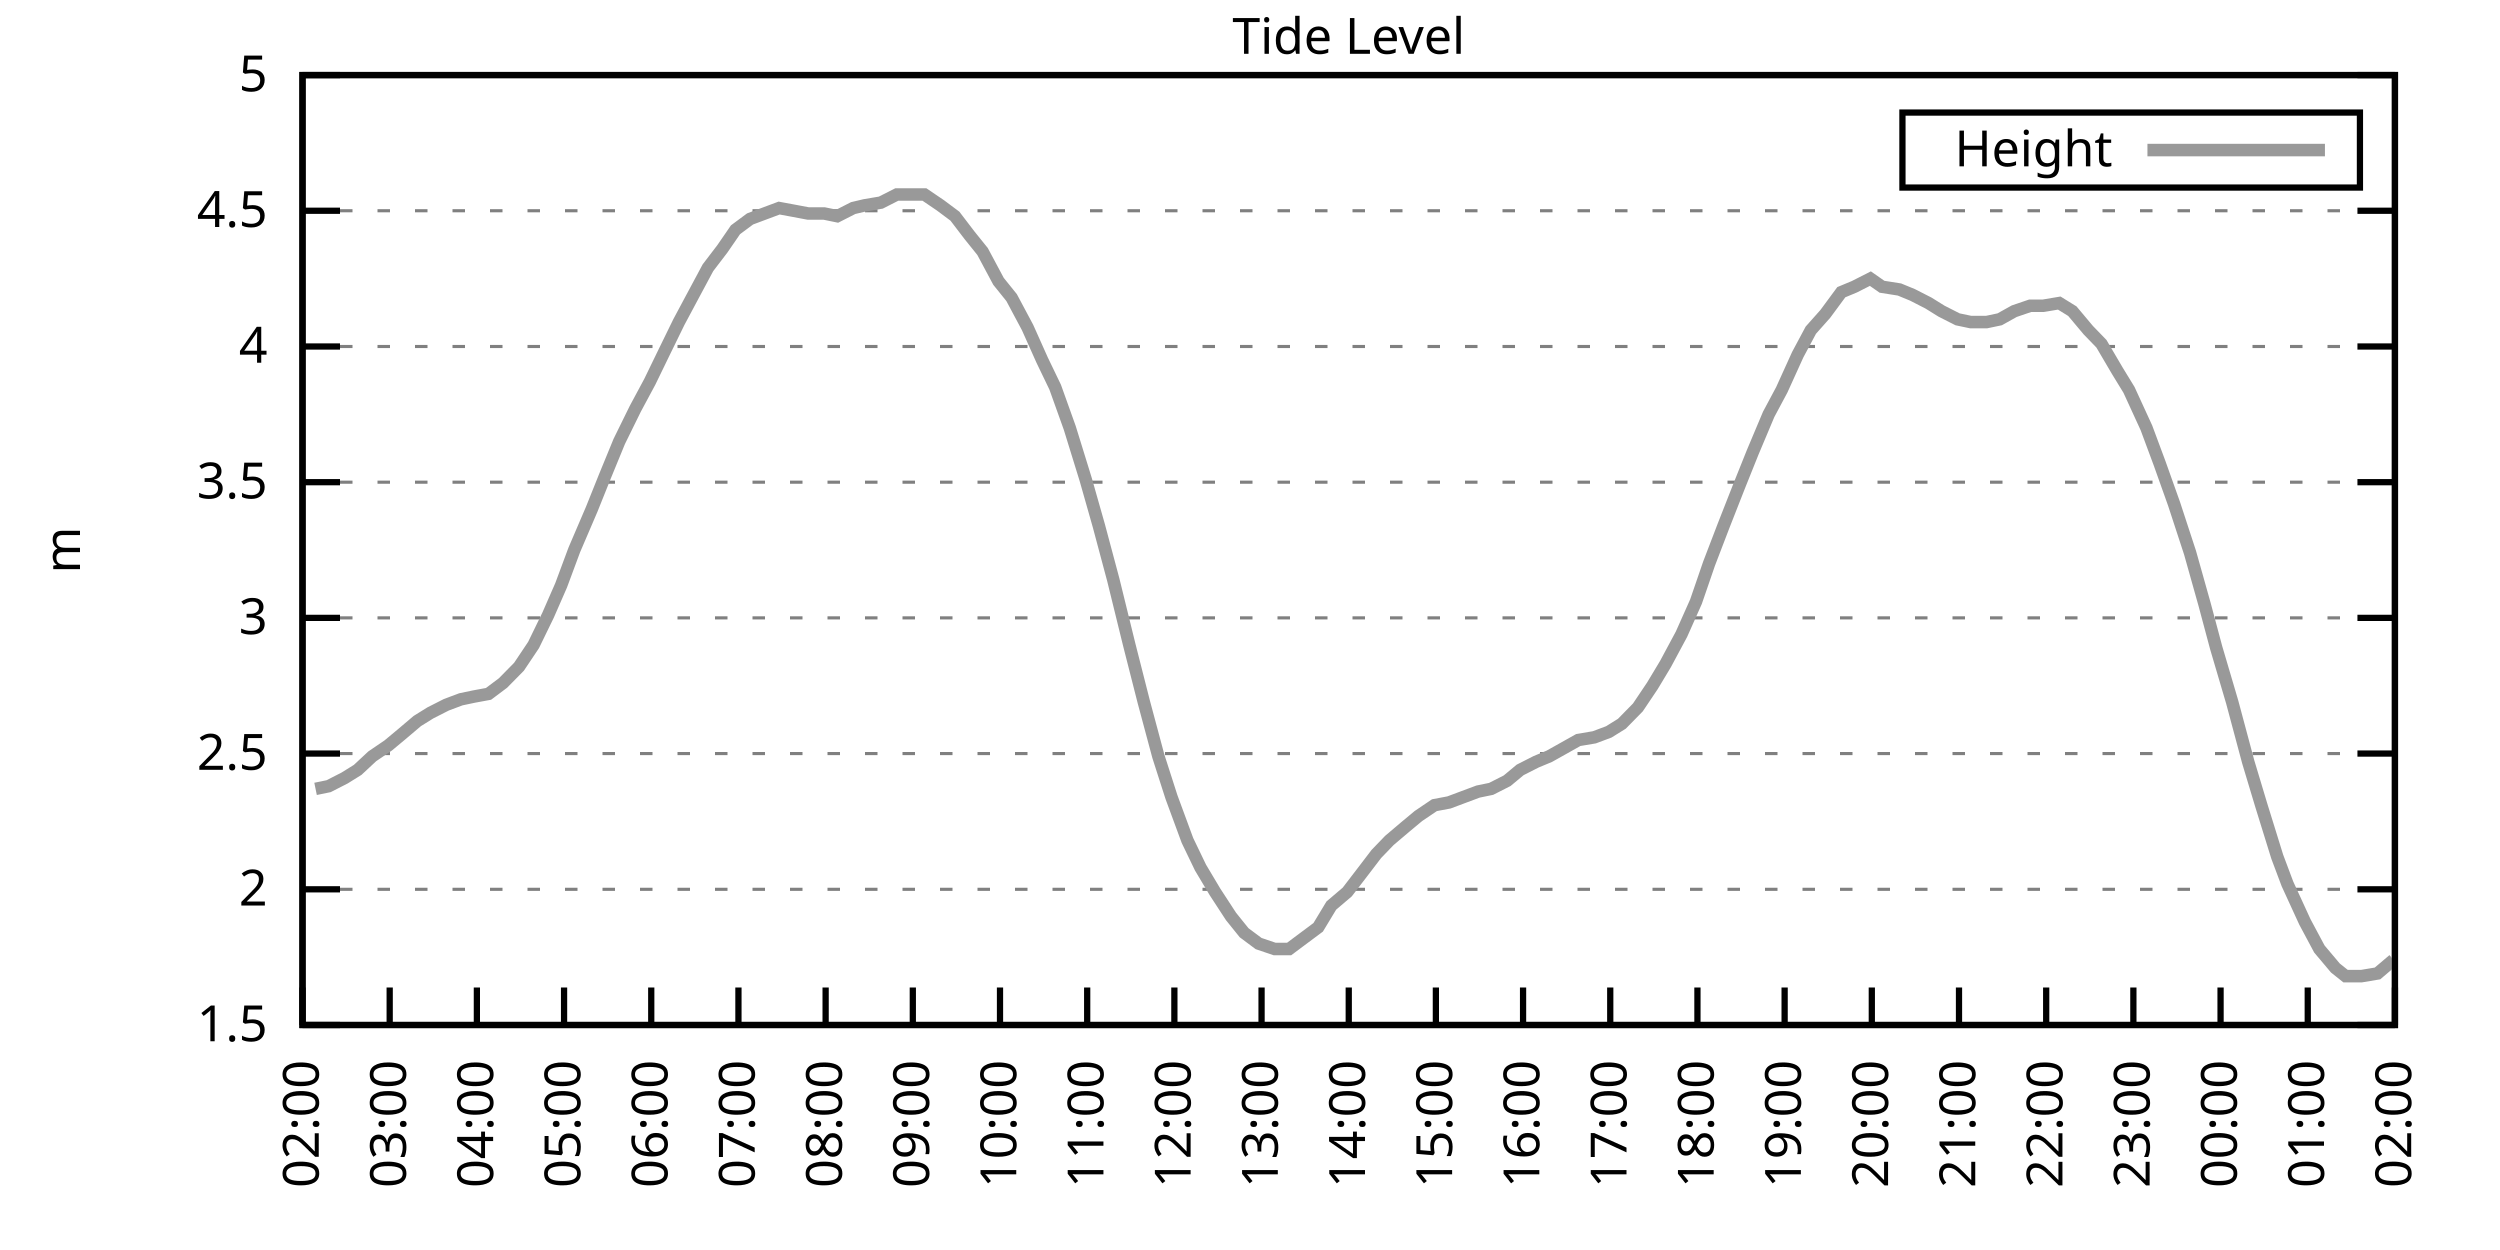
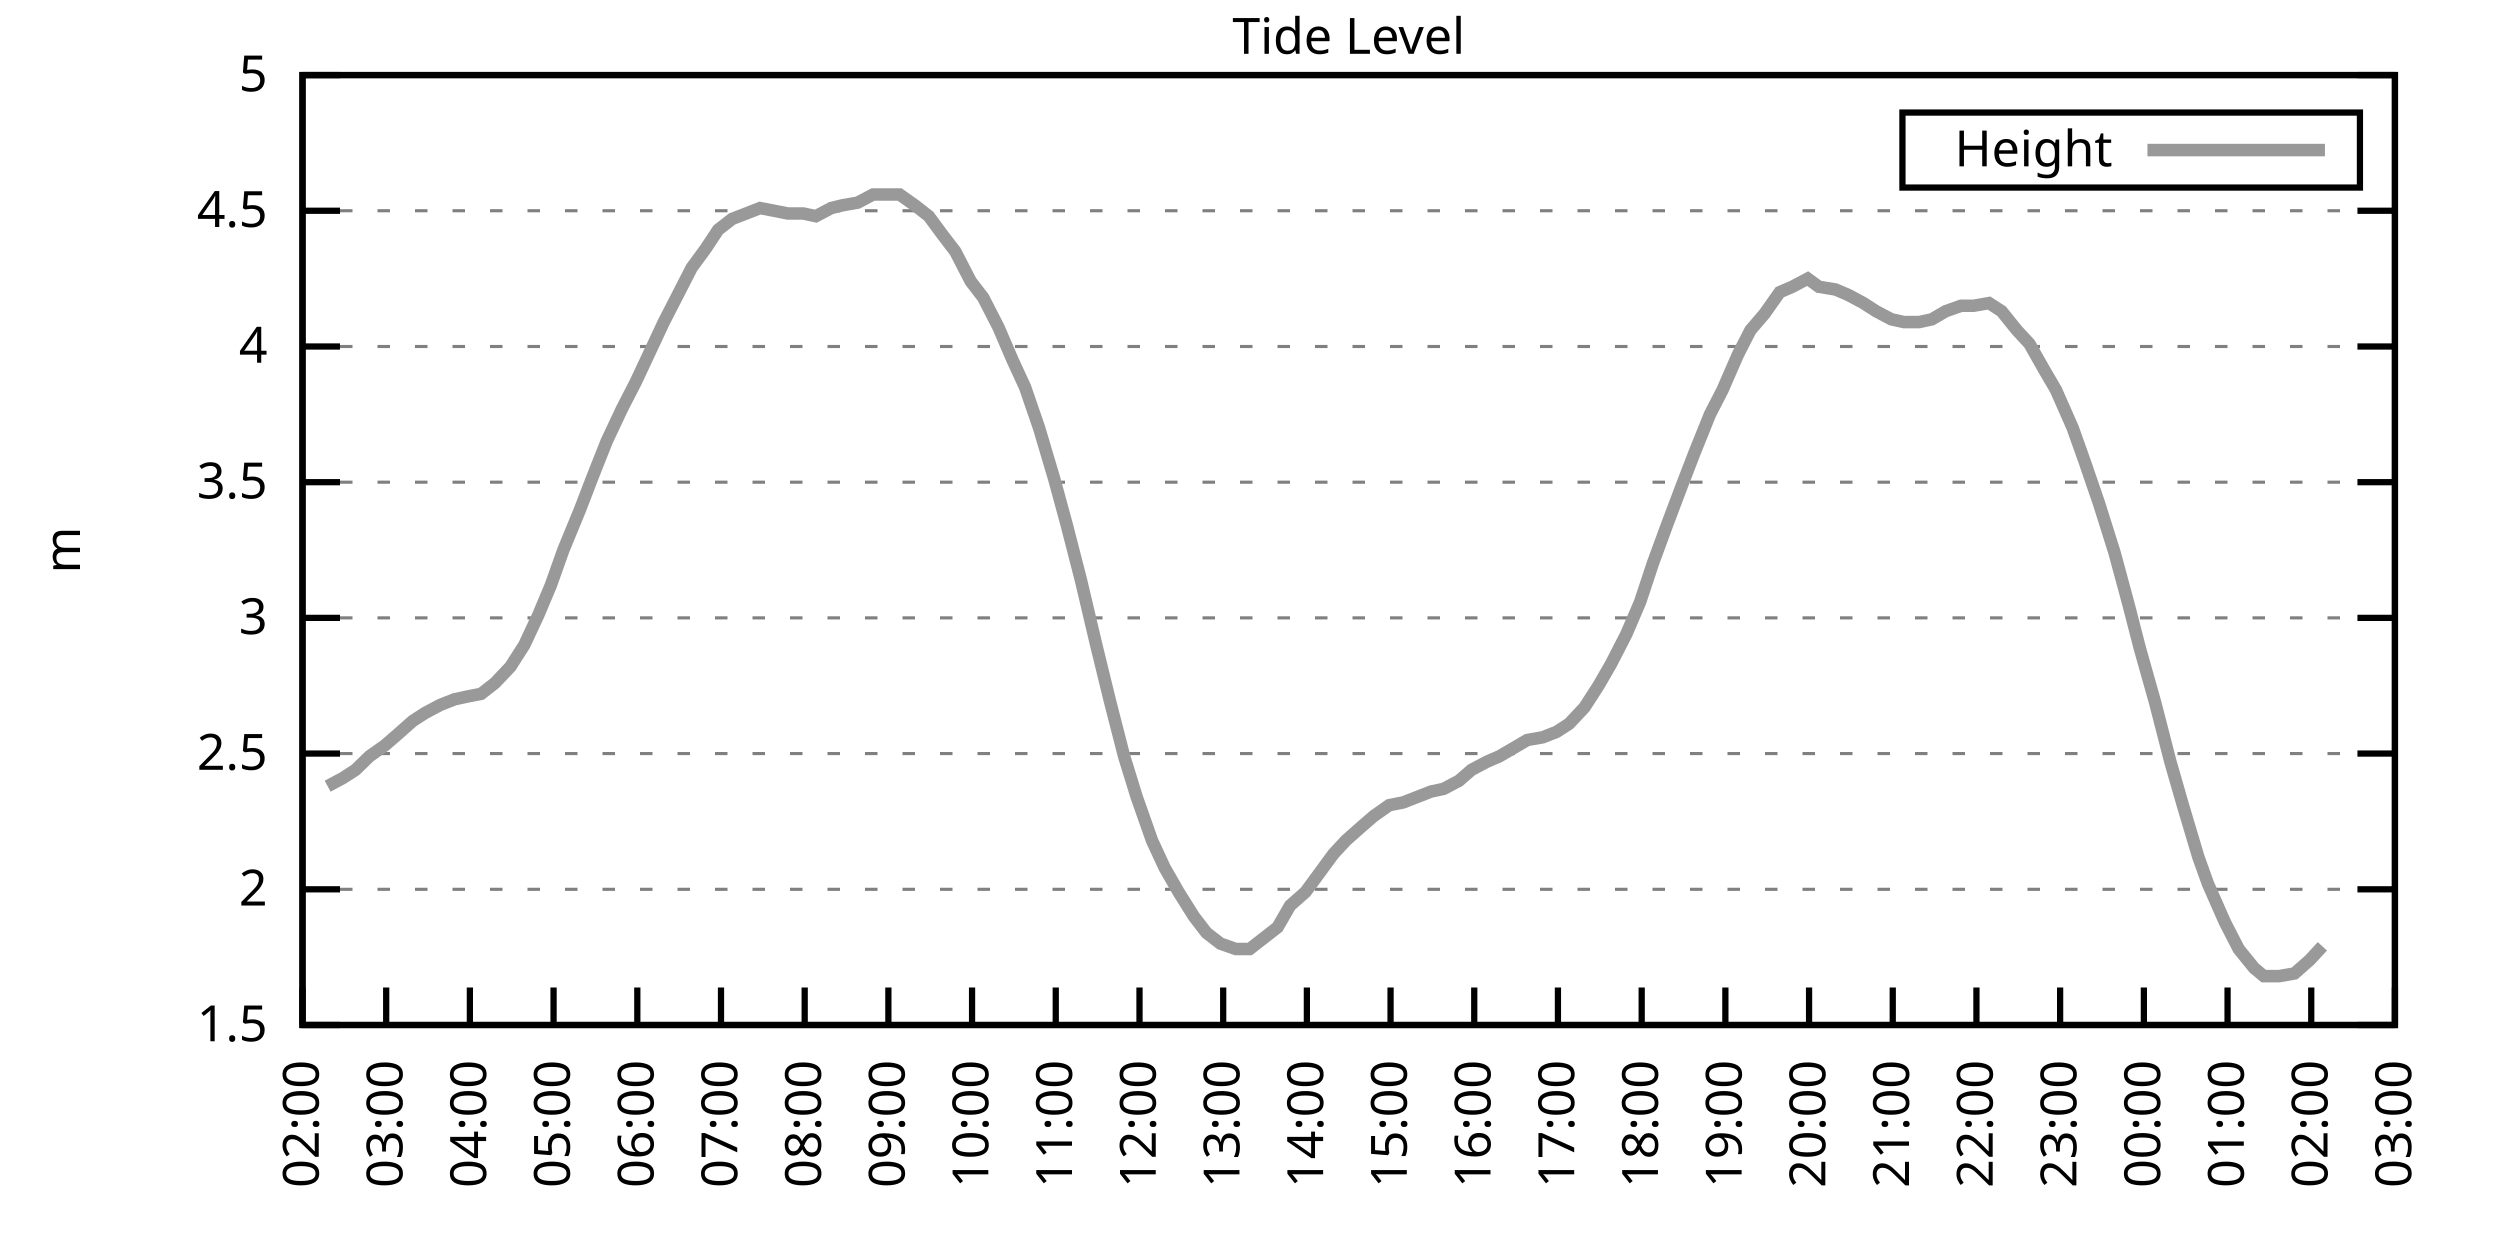
<svg xmlns="http://www.w3.org/2000/svg" xmlns:xlink="http://www.w3.org/1999/xlink" width="400" height="200" viewBox="0 0 400 200">
  <g id="gnuplot_canvas">
    <rect x="0" y="0" width="400" height="200" fill="none" />
    <defs>
      <circle id="gpDot" r="0.5" stroke-width="0.5" stroke="currentColor" />
      <path id="gpPt0" stroke-width="0.333" stroke="currentColor" d="M-1,0 h2 M0,-1 v2" />
      <path id="gpPt1" stroke-width="0.333" stroke="currentColor" d="M-1,-1 L1,1 M1,-1 L-1,1" />
      <path id="gpPt2" stroke-width="0.333" stroke="currentColor" d="M-1,0 L1,0 M0,-1 L0,1 M-1,-1 L1,1 M-1,1 L1,-1" />
      <rect id="gpPt3" stroke-width="0.333" stroke="currentColor" x="-1" y="-1" width="2" height="2" />
      <rect id="gpPt4" stroke-width="0.333" stroke="currentColor" fill="currentColor" x="-1" y="-1" width="2" height="2" />
      <circle id="gpPt5" stroke-width="0.333" stroke="currentColor" cx="0" cy="0" r="1" />
      <use xlink:href="#gpPt5" id="gpPt6" fill="currentColor" stroke="none" />
      <path id="gpPt7" stroke-width="0.333" stroke="currentColor" d="M0,-1.33 L-1.33,0.67 L1.33,0.67 z" />
      <use xlink:href="#gpPt7" id="gpPt8" fill="currentColor" stroke="none" />
      <use xlink:href="#gpPt7" id="gpPt9" stroke="currentColor" transform="rotate(180)" />
      <use xlink:href="#gpPt9" id="gpPt10" fill="currentColor" stroke="none" />
      <use xlink:href="#gpPt3" id="gpPt11" stroke="currentColor" transform="rotate(45)" />
      <use xlink:href="#gpPt11" id="gpPt12" fill="currentColor" stroke="none" />
      <path id="gpPt13" stroke-width="0.333" stroke="currentColor" d="M0,1.330 L1.265,0.411 L0.782,-1.067 L-0.782,-1.076 L-1.265,0.411 z" />
      <use xlink:href="#gpPt13" id="gpPt14" fill="currentColor" stroke="none" />
      <filter id="textbox" filterUnits="objectBoundingBox" x="0" y="0" height="1" width="1">
        <feFlood flood-color="white" flood-opacity="1" result="bgnd" />
        <feComposite in="SourceGraphic" in2="bgnd" operator="atop" />
      </filter>
      <filter id="greybox" filterUnits="objectBoundingBox" x="0" y="0" height="1" width="1">
        <feFlood flood-color="lightgrey" flood-opacity="1" result="grey" />
        <feComposite in="SourceGraphic" in2="grey" operator="atop" />
      </filter>
    </defs>
    <g fill="none" color="white" stroke="currentColor" stroke-width="1.00" stroke-linecap="butt" stroke-linejoin="miter">
</g>
    <g fill="none" color="black" stroke="currentColor" stroke-width="1.00" stroke-linecap="butt" stroke-linejoin="miter">
      <g stroke="none" shape-rendering="crispEdges">
        <polygon fill="rgb(255, 255, 255)" points="48.40,164.00 383.18,164.00 383.18,12.02 48.40,12.02 " />
      </g>
    </g>
    <g fill="none" color="black" stroke="currentColor" stroke-width="1.00" stroke-linecap="butt" stroke-linejoin="miter">
</g>
    <g fill="none" color="black" stroke="black" stroke-width="0.50" stroke-linecap="butt" stroke-linejoin="miter">
</g>
    <g fill="none" color="gray" stroke="currentColor" stroke-width="0.50" stroke-linecap="butt" stroke-linejoin="miter">
      <path stroke="gray" stroke-dasharray="2,4" class="gridline" d="M48.40,164.00 L383.19,164.00  " />
    </g>
    <g fill="none" color="gray" stroke="gray" stroke-width="1.00" stroke-linecap="butt" stroke-linejoin="miter">
</g>
    <g fill="none" color="black" stroke="currentColor" stroke-width="1.00" stroke-linecap="butt" stroke-linejoin="miter">
      <path stroke="black" d="M48.40,164.00 L54.40,164.00 M383.19,164.00 L377.19,164.00  " />
      <g transform="translate(42.80,166.60)" stroke="none" fill="black" font-family="Sans" font-size="8.00" text-anchor="end">
        <text>
          <tspan font-family="Sans"> 1.5</tspan>
        </text>
      </g>
    </g>
    <g fill="none" color="black" stroke="currentColor" stroke-width="1.00" stroke-linecap="butt" stroke-linejoin="miter">
</g>
    <g fill="none" color="black" stroke="black" stroke-width="0.50" stroke-linecap="butt" stroke-linejoin="miter">
</g>
    <g fill="none" color="gray" stroke="currentColor" stroke-width="0.50" stroke-linecap="butt" stroke-linejoin="miter">
      <path stroke="gray" stroke-dasharray="2,4" class="gridline" d="M48.40,142.29 L383.19,142.29  " />
    </g>
    <g fill="none" color="gray" stroke="gray" stroke-width="1.00" stroke-linecap="butt" stroke-linejoin="miter">
</g>
    <g fill="none" color="black" stroke="currentColor" stroke-width="1.00" stroke-linecap="butt" stroke-linejoin="miter">
      <path stroke="black" d="M48.40,142.29 L54.40,142.29 M383.19,142.29 L377.19,142.29  " />
      <g transform="translate(42.80,144.89)" stroke="none" fill="black" font-family="Sans" font-size="8.00" text-anchor="end">
        <text>
          <tspan font-family="Sans"> 2</tspan>
        </text>
      </g>
    </g>
    <g fill="none" color="black" stroke="currentColor" stroke-width="1.00" stroke-linecap="butt" stroke-linejoin="miter">
</g>
    <g fill="none" color="black" stroke="black" stroke-width="0.50" stroke-linecap="butt" stroke-linejoin="miter">
</g>
    <g fill="none" color="gray" stroke="currentColor" stroke-width="0.50" stroke-linecap="butt" stroke-linejoin="miter">
      <path stroke="gray" stroke-dasharray="2,4" class="gridline" d="M48.40,120.57 L383.19,120.57  " />
    </g>
    <g fill="none" color="gray" stroke="gray" stroke-width="1.00" stroke-linecap="butt" stroke-linejoin="miter">
</g>
    <g fill="none" color="black" stroke="currentColor" stroke-width="1.00" stroke-linecap="butt" stroke-linejoin="miter">
      <path stroke="black" d="M48.40,120.57 L54.40,120.57 M383.19,120.57 L377.19,120.57  " />
      <g transform="translate(42.80,123.17)" stroke="none" fill="black" font-family="Sans" font-size="8.00" text-anchor="end">
        <text>
          <tspan font-family="Sans"> 2.5</tspan>
        </text>
      </g>
    </g>
    <g fill="none" color="black" stroke="currentColor" stroke-width="1.00" stroke-linecap="butt" stroke-linejoin="miter">
</g>
    <g fill="none" color="black" stroke="black" stroke-width="0.50" stroke-linecap="butt" stroke-linejoin="miter">
</g>
    <g fill="none" color="gray" stroke="currentColor" stroke-width="0.50" stroke-linecap="butt" stroke-linejoin="miter">
      <path stroke="gray" stroke-dasharray="2,4" class="gridline" d="M48.40,98.86 L383.19,98.86  " />
    </g>
    <g fill="none" color="gray" stroke="gray" stroke-width="1.00" stroke-linecap="butt" stroke-linejoin="miter">
</g>
    <g fill="none" color="black" stroke="currentColor" stroke-width="1.00" stroke-linecap="butt" stroke-linejoin="miter">
      <path stroke="black" d="M48.40,98.86 L54.40,98.86 M383.19,98.86 L377.19,98.86  " />
      <g transform="translate(42.80,101.46)" stroke="none" fill="black" font-family="Sans" font-size="8.00" text-anchor="end">
        <text>
          <tspan font-family="Sans"> 3</tspan>
        </text>
      </g>
    </g>
    <g fill="none" color="black" stroke="currentColor" stroke-width="1.00" stroke-linecap="butt" stroke-linejoin="miter">
</g>
    <g fill="none" color="black" stroke="black" stroke-width="0.50" stroke-linecap="butt" stroke-linejoin="miter">
</g>
    <g fill="none" color="gray" stroke="currentColor" stroke-width="0.50" stroke-linecap="butt" stroke-linejoin="miter">
      <path stroke="gray" stroke-dasharray="2,4" class="gridline" d="M48.40,77.15 L383.19,77.15  " />
    </g>
    <g fill="none" color="gray" stroke="gray" stroke-width="1.00" stroke-linecap="butt" stroke-linejoin="miter">
</g>
    <g fill="none" color="black" stroke="currentColor" stroke-width="1.00" stroke-linecap="butt" stroke-linejoin="miter">
      <path stroke="black" d="M48.40,77.15 L54.40,77.15 M383.19,77.15 L377.19,77.15  " />
      <g transform="translate(42.80,79.75)" stroke="none" fill="black" font-family="Sans" font-size="8.00" text-anchor="end">
        <text>
          <tspan font-family="Sans"> 3.5</tspan>
        </text>
      </g>
    </g>
    <g fill="none" color="black" stroke="currentColor" stroke-width="1.00" stroke-linecap="butt" stroke-linejoin="miter">
</g>
    <g fill="none" color="black" stroke="black" stroke-width="0.50" stroke-linecap="butt" stroke-linejoin="miter">
</g>
    <g fill="none" color="gray" stroke="currentColor" stroke-width="0.50" stroke-linecap="butt" stroke-linejoin="miter">
      <path stroke="gray" stroke-dasharray="2,4" class="gridline" d="M48.40,55.44 L383.19,55.44  " />
    </g>
    <g fill="none" color="gray" stroke="gray" stroke-width="1.00" stroke-linecap="butt" stroke-linejoin="miter">
</g>
    <g fill="none" color="black" stroke="currentColor" stroke-width="1.00" stroke-linecap="butt" stroke-linejoin="miter">
      <path stroke="black" d="M48.40,55.44 L54.40,55.44 M383.19,55.44 L377.19,55.44  " />
      <g transform="translate(42.80,58.04)" stroke="none" fill="black" font-family="Sans" font-size="8.00" text-anchor="end">
        <text>
          <tspan font-family="Sans"> 4</tspan>
        </text>
      </g>
    </g>
    <g fill="none" color="black" stroke="currentColor" stroke-width="1.00" stroke-linecap="butt" stroke-linejoin="miter">
</g>
    <g fill="none" color="black" stroke="black" stroke-width="0.50" stroke-linecap="butt" stroke-linejoin="miter">
</g>
    <g fill="none" color="gray" stroke="currentColor" stroke-width="0.50" stroke-linecap="butt" stroke-linejoin="miter">
      <path stroke="gray" stroke-dasharray="2,4" class="gridline" d="M48.40,33.72 L383.19,33.72  " />
    </g>
    <g fill="none" color="gray" stroke="gray" stroke-width="1.00" stroke-linecap="butt" stroke-linejoin="miter">
</g>
    <g fill="none" color="black" stroke="currentColor" stroke-width="1.00" stroke-linecap="butt" stroke-linejoin="miter">
      <path stroke="black" d="M48.40,33.72 L54.40,33.72 M383.19,33.72 L377.19,33.72  " />
      <g transform="translate(42.80,36.32)" stroke="none" fill="black" font-family="Sans" font-size="8.00" text-anchor="end">
        <text>
          <tspan font-family="Sans"> 4.5</tspan>
        </text>
      </g>
    </g>
    <g fill="none" color="black" stroke="currentColor" stroke-width="1.00" stroke-linecap="butt" stroke-linejoin="miter">
</g>
    <g fill="none" color="black" stroke="black" stroke-width="0.50" stroke-linecap="butt" stroke-linejoin="miter">
</g>
    <g fill="none" color="gray" stroke="currentColor" stroke-width="0.50" stroke-linecap="butt" stroke-linejoin="miter">
      <path stroke="gray" stroke-dasharray="2,4" class="gridline" d="M48.40,12.01 L383.19,12.01  " />
    </g>
    <g fill="none" color="gray" stroke="gray" stroke-width="1.00" stroke-linecap="butt" stroke-linejoin="miter">
</g>
    <g fill="none" color="black" stroke="currentColor" stroke-width="1.00" stroke-linecap="butt" stroke-linejoin="miter">
      <path stroke="black" d="M48.40,12.01 L54.40,12.01 M383.19,12.01 L377.19,12.01  " />
      <g transform="translate(42.80,14.61)" stroke="none" fill="black" font-family="Sans" font-size="8.00" text-anchor="end">
        <text>
          <tspan font-family="Sans"> 5</tspan>
        </text>
      </g>
    </g>
    <g fill="none" color="black" stroke="currentColor" stroke-width="1.00" stroke-linecap="butt" stroke-linejoin="miter">
      <path stroke="black" d="M48.40,164.00 L48.40,158.00  " />
      <g transform="translate(51.00,169.60) rotate(270.00)" stroke="none" fill="black" font-family="Sans" font-size="8.00" text-anchor="end">
        <text>
          <tspan font-family="Sans">02:00</tspan>
        </text>
      </g>
    </g>
    <g fill="none" color="black" stroke="currentColor" stroke-width="1.00" stroke-linecap="butt" stroke-linejoin="miter">
-       <path stroke="black" d="M62.35,164.00 L62.35,158.00  " />
-       <g transform="translate(64.95,169.60) rotate(270.00)" stroke="none" fill="black" font-family="Sans" font-size="8.00" text-anchor="end">
+       <path stroke="black" d="M61.79,164.00 L61.79,158.00  " />
+       <g transform="translate(64.39,169.60) rotate(270.00)" stroke="none" fill="black" font-family="Sans" font-size="8.00" text-anchor="end">
        <text>
          <tspan font-family="Sans">03:00</tspan>
        </text>
      </g>
    </g>
    <g fill="none" color="black" stroke="currentColor" stroke-width="1.00" stroke-linecap="butt" stroke-linejoin="miter">
-       <path stroke="black" d="M76.30,164.00 L76.30,158.00  " />
-       <g transform="translate(78.90,169.60) rotate(270.00)" stroke="none" fill="black" font-family="Sans" font-size="8.00" text-anchor="end">
+       <path stroke="black" d="M75.18,164.00 L75.18,158.00  " />
+       <g transform="translate(77.78,169.60) rotate(270.00)" stroke="none" fill="black" font-family="Sans" font-size="8.00" text-anchor="end">
        <text>
          <tspan font-family="Sans">04:00</tspan>
        </text>
      </g>
    </g>
    <g fill="none" color="black" stroke="currentColor" stroke-width="1.00" stroke-linecap="butt" stroke-linejoin="miter">
-       <path stroke="black" d="M90.25,164.00 L90.25,158.00  " />
-       <g transform="translate(92.85,169.60) rotate(270.00)" stroke="none" fill="black" font-family="Sans" font-size="8.00" text-anchor="end">
+       <path stroke="black" d="M88.57,164.00 L88.57,158.00  " />
+       <g transform="translate(91.17,169.60) rotate(270.00)" stroke="none" fill="black" font-family="Sans" font-size="8.00" text-anchor="end">
        <text>
          <tspan font-family="Sans">05:00</tspan>
        </text>
      </g>
    </g>
    <g fill="none" color="black" stroke="currentColor" stroke-width="1.00" stroke-linecap="butt" stroke-linejoin="miter">
-       <path stroke="black" d="M104.20,164.00 L104.20,158.00  " />
-       <g transform="translate(106.80,169.60) rotate(270.00)" stroke="none" fill="black" font-family="Sans" font-size="8.00" text-anchor="end">
+       <path stroke="black" d="M101.97,164.00 L101.97,158.00  " />
+       <g transform="translate(104.57,169.60) rotate(270.00)" stroke="none" fill="black" font-family="Sans" font-size="8.00" text-anchor="end">
        <text>
          <tspan font-family="Sans">06:00</tspan>
        </text>
      </g>
    </g>
    <g fill="none" color="black" stroke="currentColor" stroke-width="1.00" stroke-linecap="butt" stroke-linejoin="miter">
-       <path stroke="black" d="M118.15,164.00 L118.15,158.00  " />
-       <g transform="translate(120.75,169.60) rotate(270.00)" stroke="none" fill="black" font-family="Sans" font-size="8.00" text-anchor="end">
+       <path stroke="black" d="M115.36,164.00 L115.36,158.00  " />
+       <g transform="translate(117.96,169.60) rotate(270.00)" stroke="none" fill="black" font-family="Sans" font-size="8.00" text-anchor="end">
        <text>
          <tspan font-family="Sans">07:00</tspan>
        </text>
      </g>
    </g>
    <g fill="none" color="black" stroke="currentColor" stroke-width="1.00" stroke-linecap="butt" stroke-linejoin="miter">
-       <path stroke="black" d="M132.10,164.00 L132.10,158.00  " />
-       <g transform="translate(134.70,169.60) rotate(270.00)" stroke="none" fill="black" font-family="Sans" font-size="8.00" text-anchor="end">
+       <path stroke="black" d="M128.75,164.00 L128.75,158.00  " />
+       <g transform="translate(131.35,169.60) rotate(270.00)" stroke="none" fill="black" font-family="Sans" font-size="8.00" text-anchor="end">
        <text>
          <tspan font-family="Sans">08:00</tspan>
        </text>
      </g>
    </g>
    <g fill="none" color="black" stroke="currentColor" stroke-width="1.00" stroke-linecap="butt" stroke-linejoin="miter">
-       <path stroke="black" d="M146.05,164.00 L146.05,158.00  " />
-       <g transform="translate(148.65,169.60) rotate(270.00)" stroke="none" fill="black" font-family="Sans" font-size="8.00" text-anchor="end">
+       <path stroke="black" d="M142.14,164.00 L142.14,158.00  " />
+       <g transform="translate(144.74,169.60) rotate(270.00)" stroke="none" fill="black" font-family="Sans" font-size="8.00" text-anchor="end">
        <text>
          <tspan font-family="Sans">09:00</tspan>
        </text>
      </g>
    </g>
    <g fill="none" color="black" stroke="currentColor" stroke-width="1.00" stroke-linecap="butt" stroke-linejoin="miter">
-       <path stroke="black" d="M160.00,164.00 L160.00,158.00  " />
-       <g transform="translate(162.60,169.60) rotate(270.00)" stroke="none" fill="black" font-family="Sans" font-size="8.00" text-anchor="end">
+       <path stroke="black" d="M155.53,164.00 L155.53,158.00  " />
+       <g transform="translate(158.13,169.60) rotate(270.00)" stroke="none" fill="black" font-family="Sans" font-size="8.00" text-anchor="end">
        <text>
          <tspan font-family="Sans">10:00</tspan>
        </text>
      </g>
    </g>
    <g fill="none" color="black" stroke="currentColor" stroke-width="1.00" stroke-linecap="butt" stroke-linejoin="miter">
-       <path stroke="black" d="M173.95,164.00 L173.95,158.00  " />
-       <g transform="translate(176.55,169.60) rotate(270.00)" stroke="none" fill="black" font-family="Sans" font-size="8.00" text-anchor="end">
+       <path stroke="black" d="M168.92,164.00 L168.92,158.00  " />
+       <g transform="translate(171.52,169.60) rotate(270.00)" stroke="none" fill="black" font-family="Sans" font-size="8.00" text-anchor="end">
        <text>
          <tspan font-family="Sans">11:00</tspan>
        </text>
      </g>
    </g>
    <g fill="none" color="black" stroke="currentColor" stroke-width="1.00" stroke-linecap="butt" stroke-linejoin="miter">
-       <path stroke="black" d="M187.90,164.00 L187.90,158.00  " />
-       <g transform="translate(190.50,169.60) rotate(270.00)" stroke="none" fill="black" font-family="Sans" font-size="8.00" text-anchor="end">
+       <path stroke="black" d="M182.32,164.00 L182.32,158.00  " />
+       <g transform="translate(184.92,169.60) rotate(270.00)" stroke="none" fill="black" font-family="Sans" font-size="8.00" text-anchor="end">
        <text>
          <tspan font-family="Sans">12:00</tspan>
        </text>
      </g>
    </g>
    <g fill="none" color="black" stroke="currentColor" stroke-width="1.00" stroke-linecap="butt" stroke-linejoin="miter">
-       <path stroke="black" d="M201.85,164.00 L201.85,158.00  " />
-       <g transform="translate(204.45,169.60) rotate(270.00)" stroke="none" fill="black" font-family="Sans" font-size="8.00" text-anchor="end">
+       <path stroke="black" d="M195.71,164.00 L195.71,158.00  " />
+       <g transform="translate(198.31,169.60) rotate(270.00)" stroke="none" fill="black" font-family="Sans" font-size="8.00" text-anchor="end">
        <text>
          <tspan font-family="Sans">13:00</tspan>
        </text>
      </g>
    </g>
    <g fill="none" color="black" stroke="currentColor" stroke-width="1.00" stroke-linecap="butt" stroke-linejoin="miter">
-       <path stroke="black" d="M215.80,164.00 L215.80,158.00  " />
-       <g transform="translate(218.40,169.60) rotate(270.00)" stroke="none" fill="black" font-family="Sans" font-size="8.00" text-anchor="end">
+       <path stroke="black" d="M209.10,164.00 L209.10,158.00  " />
+       <g transform="translate(211.70,169.60) rotate(270.00)" stroke="none" fill="black" font-family="Sans" font-size="8.00" text-anchor="end">
        <text>
          <tspan font-family="Sans">14:00</tspan>
        </text>
      </g>
    </g>
    <g fill="none" color="black" stroke="currentColor" stroke-width="1.00" stroke-linecap="butt" stroke-linejoin="miter">
-       <path stroke="black" d="M229.74,164.00 L229.74,158.00  " />
-       <g transform="translate(232.34,169.60) rotate(270.00)" stroke="none" fill="black" font-family="Sans" font-size="8.00" text-anchor="end">
+       <path stroke="black" d="M222.49,164.00 L222.49,158.00  " />
+       <g transform="translate(225.09,169.60) rotate(270.00)" stroke="none" fill="black" font-family="Sans" font-size="8.00" text-anchor="end">
        <text>
          <tspan font-family="Sans">15:00</tspan>
        </text>
      </g>
    </g>
    <g fill="none" color="black" stroke="currentColor" stroke-width="1.00" stroke-linecap="butt" stroke-linejoin="miter">
-       <path stroke="black" d="M243.69,164.00 L243.69,158.00  " />
-       <g transform="translate(246.29,169.60) rotate(270.00)" stroke="none" fill="black" font-family="Sans" font-size="8.00" text-anchor="end">
+       <path stroke="black" d="M235.88,164.00 L235.88,158.00  " />
+       <g transform="translate(238.48,169.60) rotate(270.00)" stroke="none" fill="black" font-family="Sans" font-size="8.00" text-anchor="end">
        <text>
          <tspan font-family="Sans">16:00</tspan>
        </text>
      </g>
    </g>
    <g fill="none" color="black" stroke="currentColor" stroke-width="1.00" stroke-linecap="butt" stroke-linejoin="miter">
-       <path stroke="black" d="M257.64,164.00 L257.64,158.00  " />
-       <g transform="translate(260.24,169.60) rotate(270.00)" stroke="none" fill="black" font-family="Sans" font-size="8.00" text-anchor="end">
+       <path stroke="black" d="M249.27,164.00 L249.27,158.00  " />
+       <g transform="translate(251.87,169.60) rotate(270.00)" stroke="none" fill="black" font-family="Sans" font-size="8.00" text-anchor="end">
        <text>
          <tspan font-family="Sans">17:00</tspan>
        </text>
      </g>
    </g>
    <g fill="none" color="black" stroke="currentColor" stroke-width="1.00" stroke-linecap="butt" stroke-linejoin="miter">
-       <path stroke="black" d="M271.59,164.00 L271.59,158.00  " />
-       <g transform="translate(274.19,169.60) rotate(270.00)" stroke="none" fill="black" font-family="Sans" font-size="8.00" text-anchor="end">
+       <path stroke="black" d="M262.67,164.00 L262.67,158.00  " />
+       <g transform="translate(265.27,169.60) rotate(270.00)" stroke="none" fill="black" font-family="Sans" font-size="8.00" text-anchor="end">
        <text>
          <tspan font-family="Sans">18:00</tspan>
        </text>
      </g>
    </g>
    <g fill="none" color="black" stroke="currentColor" stroke-width="1.00" stroke-linecap="butt" stroke-linejoin="miter">
-       <path stroke="black" d="M285.54,164.00 L285.54,158.00  " />
-       <g transform="translate(288.14,169.60) rotate(270.00)" stroke="none" fill="black" font-family="Sans" font-size="8.00" text-anchor="end">
+       <path stroke="black" d="M276.06,164.00 L276.06,158.00  " />
+       <g transform="translate(278.66,169.60) rotate(270.00)" stroke="none" fill="black" font-family="Sans" font-size="8.00" text-anchor="end">
        <text>
          <tspan font-family="Sans">19:00</tspan>
        </text>
      </g>
    </g>
    <g fill="none" color="black" stroke="currentColor" stroke-width="1.00" stroke-linecap="butt" stroke-linejoin="miter">
-       <path stroke="black" d="M299.49,164.00 L299.49,158.00  " />
-       <g transform="translate(302.09,169.60) rotate(270.00)" stroke="none" fill="black" font-family="Sans" font-size="8.00" text-anchor="end">
+       <path stroke="black" d="M289.45,164.00 L289.45,158.00  " />
+       <g transform="translate(292.05,169.60) rotate(270.00)" stroke="none" fill="black" font-family="Sans" font-size="8.00" text-anchor="end">
        <text>
          <tspan font-family="Sans">20:00</tspan>
        </text>
      </g>
    </g>
    <g fill="none" color="black" stroke="currentColor" stroke-width="1.00" stroke-linecap="butt" stroke-linejoin="miter">
-       <path stroke="black" d="M313.44,164.00 L313.44,158.00  " />
-       <g transform="translate(316.04,169.60) rotate(270.00)" stroke="none" fill="black" font-family="Sans" font-size="8.00" text-anchor="end">
+       <path stroke="black" d="M302.84,164.00 L302.84,158.00  " />
+       <g transform="translate(305.44,169.60) rotate(270.00)" stroke="none" fill="black" font-family="Sans" font-size="8.00" text-anchor="end">
        <text>
          <tspan font-family="Sans">21:00</tspan>
        </text>
      </g>
    </g>
    <g fill="none" color="black" stroke="currentColor" stroke-width="1.00" stroke-linecap="butt" stroke-linejoin="miter">
-       <path stroke="black" d="M327.39,164.00 L327.39,158.00  " />
-       <g transform="translate(329.99,169.60) rotate(270.00)" stroke="none" fill="black" font-family="Sans" font-size="8.00" text-anchor="end">
+       <path stroke="black" d="M316.23,164.00 L316.23,158.00  " />
+       <g transform="translate(318.83,169.60) rotate(270.00)" stroke="none" fill="black" font-family="Sans" font-size="8.00" text-anchor="end">
        <text>
          <tspan font-family="Sans">22:00</tspan>
        </text>
      </g>
    </g>
    <g fill="none" color="black" stroke="currentColor" stroke-width="1.00" stroke-linecap="butt" stroke-linejoin="miter">
-       <path stroke="black" d="M341.34,164.00 L341.34,158.00  " />
-       <g transform="translate(343.94,169.60) rotate(270.00)" stroke="none" fill="black" font-family="Sans" font-size="8.00" text-anchor="end">
+       <path stroke="black" d="M329.62,164.00 L329.62,158.00  " />
+       <g transform="translate(332.22,169.60) rotate(270.00)" stroke="none" fill="black" font-family="Sans" font-size="8.00" text-anchor="end">
        <text>
          <tspan font-family="Sans">23:00</tspan>
        </text>
      </g>
    </g>
    <g fill="none" color="black" stroke="currentColor" stroke-width="1.00" stroke-linecap="butt" stroke-linejoin="miter">
-       <path stroke="black" d="M355.29,164.00 L355.29,158.00  " />
-       <g transform="translate(357.89,169.60) rotate(270.00)" stroke="none" fill="black" font-family="Sans" font-size="8.00" text-anchor="end">
+       <path stroke="black" d="M343.02,164.00 L343.02,158.00  " />
+       <g transform="translate(345.62,169.60) rotate(270.00)" stroke="none" fill="black" font-family="Sans" font-size="8.00" text-anchor="end">
        <text>
          <tspan font-family="Sans">00:00</tspan>
        </text>
      </g>
    </g>
    <g fill="none" color="black" stroke="currentColor" stroke-width="1.00" stroke-linecap="butt" stroke-linejoin="miter">
-       <path stroke="black" d="M369.24,164.00 L369.24,158.00  " />
-       <g transform="translate(371.84,169.60) rotate(270.00)" stroke="none" fill="black" font-family="Sans" font-size="8.00" text-anchor="end">
+       <path stroke="black" d="M356.41,164.00 L356.41,158.00  " />
+       <g transform="translate(359.01,169.60) rotate(270.00)" stroke="none" fill="black" font-family="Sans" font-size="8.00" text-anchor="end">
        <text>
          <tspan font-family="Sans">01:00</tspan>
+         </text>
+       </g>
+     </g>
+     <g fill="none" color="black" stroke="currentColor" stroke-width="1.00" stroke-linecap="butt" stroke-linejoin="miter">
+       <path stroke="black" d="M369.80,164.00 L369.80,158.00  " />
+       <g transform="translate(372.40,169.60) rotate(270.00)" stroke="none" fill="black" font-family="Sans" font-size="8.00" text-anchor="end">
+         <text>
+           <tspan font-family="Sans">02:00</tspan>
        </text>
      </g>
    </g>
    <g fill="none" color="black" stroke="currentColor" stroke-width="1.00" stroke-linecap="butt" stroke-linejoin="miter">
      <path stroke="black" d="M383.19,164.00 L383.19,158.00  " />
      <g transform="translate(385.79,169.60) rotate(270.00)" stroke="none" fill="black" font-family="Sans" font-size="8.00" text-anchor="end">
        <text>
-           <tspan font-family="Sans">02:00</tspan>
+           <tspan font-family="Sans">03:00</tspan>
        </text>
      </g>
    </g>
    <g fill="none" color="black" stroke="currentColor" stroke-width="1.00" stroke-linecap="butt" stroke-linejoin="miter">
</g>
    <g fill="none" color="black" stroke="currentColor" stroke-width="1.00" stroke-linecap="butt" stroke-linejoin="miter">
      <path stroke="black" d="M48.40,12.01 L48.40,164.00 L383.19,164.00 L383.19,12.01 L48.40,12.01 Z  " />
    </g>
    <g fill="none" color="black" stroke="currentColor" stroke-width="1.00" stroke-linecap="butt" stroke-linejoin="miter">
</g>
    <g fill="none" color="black" stroke="currentColor" stroke-width="1.00" stroke-linecap="butt" stroke-linejoin="miter">
      <path stroke="black" d="M304.39,30.01 L304.39,18.01 L377.59,18.01 L377.59,30.01 L304.39,30.01 Z  " />
    </g>
    <g id="Tide_level_plot_1">
      <g fill="none" color="white" stroke="black" stroke-width="2.00" stroke-linecap="butt" stroke-linejoin="miter">
</g>
      <g fill="none" color="black" stroke="currentColor" stroke-width="2.00" stroke-linecap="butt" stroke-linejoin="miter">
        <g transform="translate(337.99,26.61)" stroke="none" fill="black" font-family="Sans" font-size="8.00" text-anchor="end">
          <text>
            <tspan font-family="Sans">Height</tspan>
          </text>
        </g>
      </g>
      <g fill="none" color="black" stroke="currentColor" stroke-width="2.00" stroke-linecap="butt" stroke-linejoin="miter">
-         <path stroke="rgb(153, 153, 153)" d="M343.59,24.01 L371.99,24.01 M50.49,126.22 L52.58,125.79 L55.14,124.48 L57.23,123.18 L59.56,121.01 L62.12,119.27   L64.21,117.53 L66.77,115.36 L68.86,114.06 L71.42,112.76 L73.74,111.89 L75.83,111.45 L78.16,111.02 L80.48,109.28   L83.04,106.68 L85.37,103.20 L87.69,98.43 L89.78,93.65 L91.88,88.00 L94.67,81.49 L96.76,76.28 L99.08,70.63   L101.64,65.42 L103.97,61.08 L106.29,56.30 L108.62,51.53 L110.71,47.62 L113.27,42.84 L115.59,39.80 L117.68,36.76   L120.01,35.03 L122.33,34.16 L124.66,33.29 L126.98,33.72 L129.31,34.16 L131.87,34.16 L133.96,34.59 L136.51,33.29   L138.37,32.85 L140.93,32.42 L143.49,31.12 L145.58,31.12 L147.91,31.12 L150.46,32.85 L152.79,34.59 L155.11,37.63   L157.21,40.24 L159.76,45.01 L161.86,47.62 L164.41,52.40 L166.74,57.61 L168.83,61.95 L171.16,68.46 L173.71,76.71   L175.81,84.10 L178.13,92.78 L180.69,103.20 L183.01,112.32 L185.34,121.01 L187.43,127.52 L189.99,134.47 L192.08,138.81   L194.41,142.72 L196.96,146.63 L199.06,149.24 L201.38,150.97 L203.94,151.84 L206.26,151.84 L208.59,150.10 L210.91,148.37   L213.01,144.89 L215.56,142.72 L217.89,139.68 L220.21,136.64 L222.30,134.47 L224.86,132.30 L226.95,130.56 L229.51,128.83   L231.84,128.39 L234.16,127.52 L236.49,126.65 L238.58,126.22 L241.14,124.92 L243.23,123.18 L245.79,121.88 L247.88,121.01   L250.20,119.71 L252.53,118.40 L255.09,117.97 L257.41,117.10 L259.50,115.80 L262.06,113.19 L264.39,109.72 L266.48,106.24   L269.04,101.47 L271.36,96.26 L273.45,90.18 L275.78,84.10 L278.34,77.58 L280.43,72.37 L282.99,66.29 L285.08,62.38   L287.64,56.74 L289.73,52.83 L292.05,50.22 L294.61,46.75 L296.70,45.88 L299.26,44.58 L301.12,45.88 L303.91,46.32   L306.00,47.18 L308.56,48.49 L310.65,49.79 L313.21,51.09 L315.30,51.53 L317.86,51.53 L319.95,51.09 L322.28,49.79   L324.83,48.92 L326.93,48.92 L329.48,48.49 L331.58,49.79 L334.13,52.83 L336.23,55.00 L338.78,59.34 L340.64,62.38   L343.43,68.46 L345.53,74.11 L347.85,80.62 L350.41,88.44 L352.73,96.69 L354.59,103.64 L357.15,112.32 L359.71,121.88   L361.80,128.83 L364.36,137.08 L365.99,141.42 L368.78,147.50 L371.10,151.84 L373.66,154.88 L375.29,156.18 L377.84,156.18   L380.40,155.75 L382.96,153.58  " />
+         <path stroke="rgb(153, 153, 153)" d="M343.59,24.01 L371.99,24.01 M52.42,125.79 L54.87,124.48 L56.88,123.18 L59.11,121.01 L61.57,119.27 L63.58,117.53   L66.03,115.36 L68.04,114.06 L70.50,112.76 L72.73,111.89 L74.74,111.45 L76.97,111.02 L79.20,109.28 L81.66,106.68   L83.89,103.20 L86.12,98.43 L88.13,93.65 L90.14,88.00 L92.82,81.49 L94.82,76.28 L97.06,70.63 L99.51,65.42   L101.74,61.08 L103.98,56.30 L106.21,51.53 L108.22,47.62 L110.67,42.84 L112.90,39.80 L114.91,36.76 L117.14,35.03   L119.38,34.16 L121.61,33.29 L123.84,33.72 L126.07,34.16 L128.53,34.16 L130.54,34.59 L132.99,33.29 L134.78,32.85   L137.23,32.42 L139.69,31.12 L141.69,31.12 L143.93,31.12 L146.38,32.85 L148.61,34.59 L150.85,37.63 L152.85,40.24   L155.31,45.01 L157.32,47.62 L159.77,52.40 L162.01,57.61 L164.01,61.95 L166.25,68.46 L168.70,76.71 L170.71,84.10   L172.94,92.78 L175.40,103.20 L177.63,112.32 L179.86,121.01 L181.87,127.52 L184.32,134.47 L186.33,138.81 L188.57,142.72   L191.02,146.63 L193.03,149.24 L195.26,150.97 L197.72,151.84 L199.95,151.84 L202.18,150.10 L204.41,148.37 L206.42,144.89   L208.88,142.72 L211.11,139.68 L213.34,136.64 L215.35,134.47 L217.80,132.30 L219.81,130.56 L222.27,128.83 L224.50,128.39   L226.73,127.52 L228.96,126.65 L230.97,126.22 L233.43,124.92 L235.44,123.18 L237.89,121.88 L239.90,121.01 L242.13,119.71   L244.36,118.40 L246.82,117.97 L249.05,117.10 L251.06,115.80 L253.51,113.19 L255.75,109.72 L257.76,106.24 L260.21,101.47   L262.44,96.26 L264.45,90.18 L266.68,84.10 L269.14,77.58 L271.15,72.37 L273.60,66.29 L275.61,62.38 L278.07,56.74   L280.07,52.83 L282.31,50.22 L284.76,46.75 L286.77,45.88 L289.23,44.58 L291.01,45.88 L293.69,46.32 L295.70,47.18   L298.15,48.49 L300.16,49.79 L302.62,51.09 L304.63,51.53 L307.08,51.53 L309.09,51.09 L311.32,49.79 L313.78,48.92   L315.79,48.92 L318.24,48.49 L320.25,49.79 L322.70,52.83 L324.71,55.00 L327.17,59.34 L328.95,62.38 L331.63,68.46   L333.64,74.11 L335.87,80.62 L338.33,88.44 L340.56,96.69 L342.35,103.64 L344.80,112.32 L347.26,121.88 L349.26,128.83   L351.72,137.08 L353.28,141.42 L355.96,147.50 L358.19,151.84 L360.65,154.88 L362.21,156.18 L364.66,156.18 L367.12,155.75   L369.58,153.58 L371.58,151.41  " />
      </g>
    </g>
    <g fill="none" color="black" stroke="currentColor" stroke-width="2.00" stroke-linecap="butt" stroke-linejoin="miter">
</g>
    <g fill="none" color="black" stroke="black" stroke-width="1.00" stroke-linecap="butt" stroke-linejoin="miter">
</g>
    <g fill="none" color="black" stroke="currentColor" stroke-width="1.00" stroke-linecap="butt" stroke-linejoin="miter">
      <path stroke="black" d="M48.40,12.01 L48.40,164.00 L383.19,164.00 L383.19,12.01 L48.40,12.01 Z  " />
      <g transform="translate(12.80,88.01) rotate(270.00)" stroke="none" fill="black" font-family="Sans" font-size="8.00" text-anchor="middle">
        <text>
          <tspan font-family="Sans">m</tspan>
        </text>
      </g>
    </g>
    <g fill="none" color="black" stroke="currentColor" stroke-width="1.00" stroke-linecap="butt" stroke-linejoin="miter">
</g>
    <g fill="none" color="black" stroke="currentColor" stroke-width="1.00" stroke-linecap="butt" stroke-linejoin="miter">
      <g transform="translate(215.79,8.61)" stroke="none" fill="black" font-family="Sans" font-size="8.00" text-anchor="middle">
        <text>
          <tspan font-family="Sans">Tide Level</tspan>
        </text>
      </g>
    </g>
    <g fill="none" color="black" stroke="currentColor" stroke-width="1.00" stroke-linecap="butt" stroke-linejoin="miter">
</g>
  </g>
</svg>
